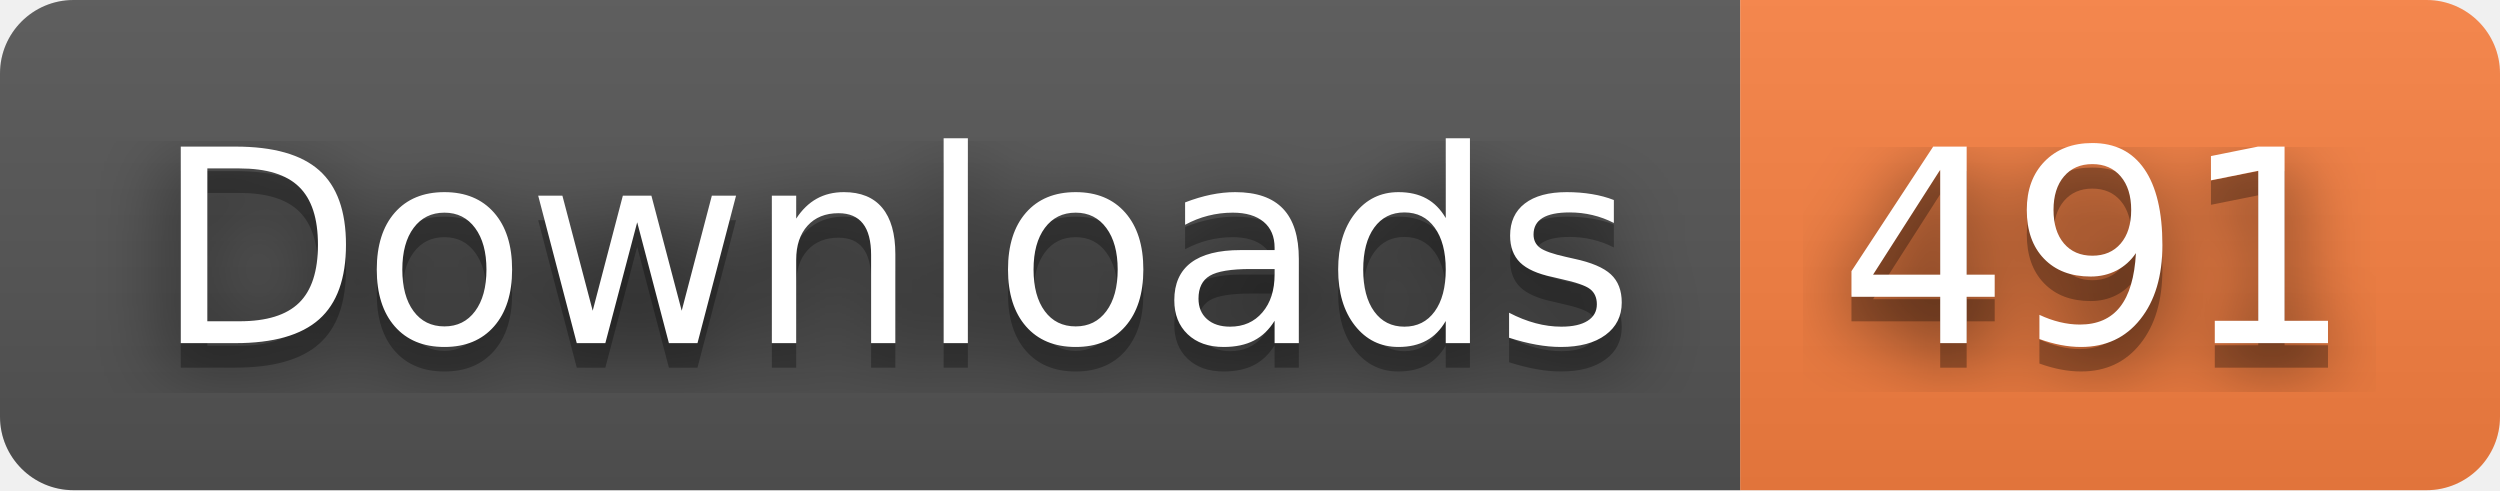
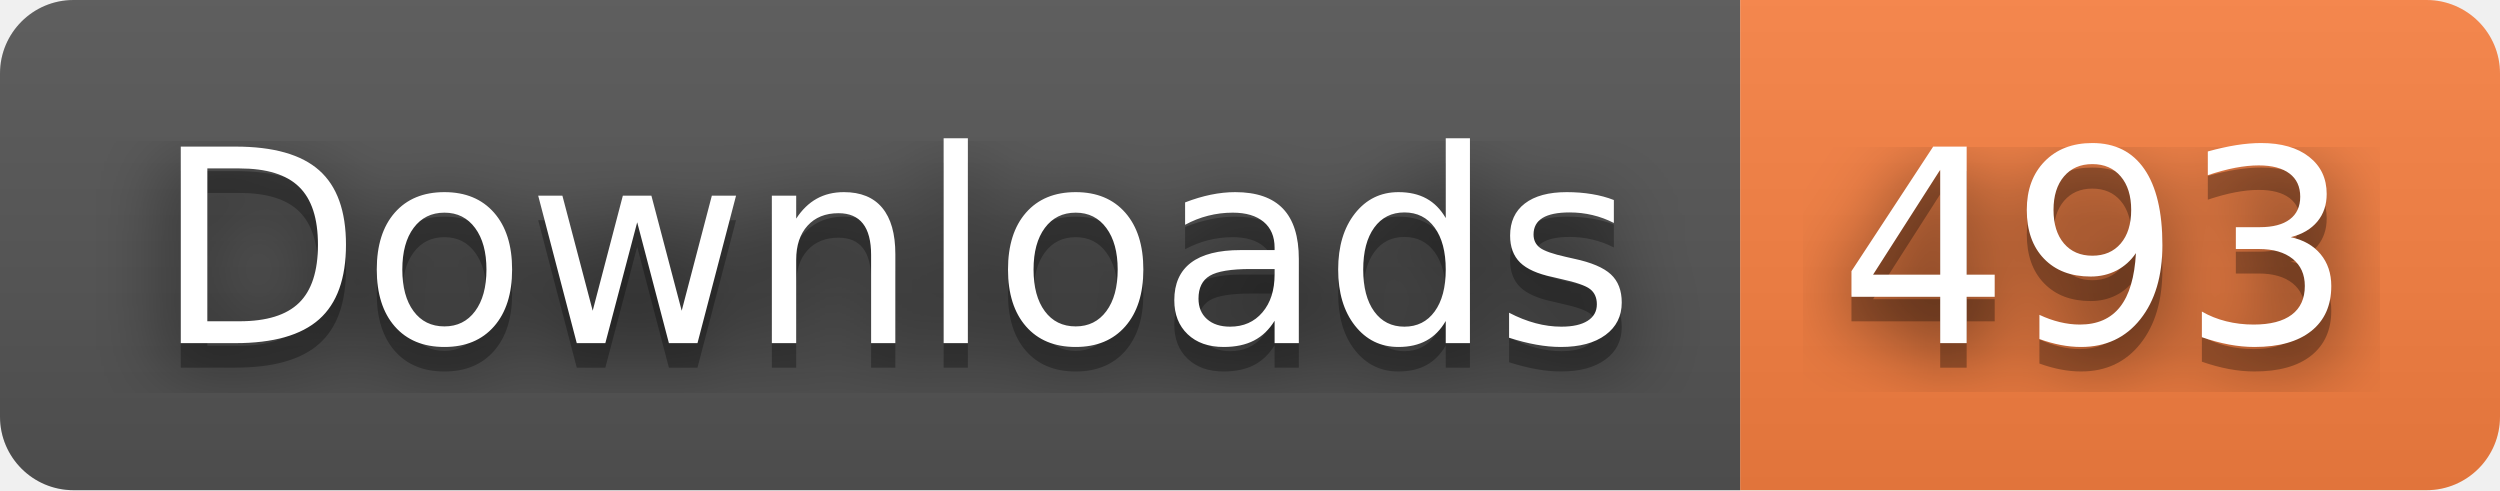
- <svg xmlns="http://www.w3.org/2000/svg" width="102" height="20" role="img" aria-label="Downloads: 491">
+ <svg xmlns="http://www.w3.org/2000/svg" width="102" height="20" role="img" aria-label="Downloads: 493">
  <filter id="blur">
    <feGaussianBlur stdDeviation="16" />
  </filter>
  <linearGradient id="s" x2="0" y2="100%">
    <stop offset="0" stop-color="#bbb" stop-opacity=".1" />
    <stop offset="1" stop-opacity=".1" />
  </linearGradient>
  <clipPath id="r">
    <rect width="102" height="20" rx="3" />
  </clipPath>
  <g clip-path="url(#r)">
    <rect width="71" height="20" fill="#555" />
    <rect x="71" width="31" height="20" fill="#fa8142" />
    <rect width="102" height="20" fill="url(#s)" />
  </g>
  <g fill="#fff" text-anchor="middle" font-family="Verdana,Geneva,DejaVu Sans,sans-serif" text-rendering="geometricPrecision" font-size="110">
    <g transform="scale(.1)">
      <g aria-hidden="true" fill="#010101">
        <text x="365" y="150" fill-opacity=".8" filter="url(#blur)" textLength="610">Downloads</text>
        <text x="365" y="150" fill-opacity=".3" textLength="610">Downloads</text>
      </g>
      <text x="365" y="140" textLength="610">Downloads</text>
    </g>
    <g transform="scale(.1)">
      <g aria-hidden="true" fill="#010101">
-         <text x="855" y="150" fill-opacity=".8" filter="url(#blur)" textLength="210">491</text>
-         <text x="855" y="150" fill-opacity=".3" textLength="210">491</text>
+         <text x="855" y="150" fill-opacity=".8" filter="url(#blur)" textLength="210">493</text>
+         <text x="855" y="150" fill-opacity=".3" textLength="210">493</text>
      </g>
-       <text x="855" y="140" textLength="210">491</text>
+       <text x="855" y="140" textLength="210">493</text>
    </g>
  </g>
</svg>
